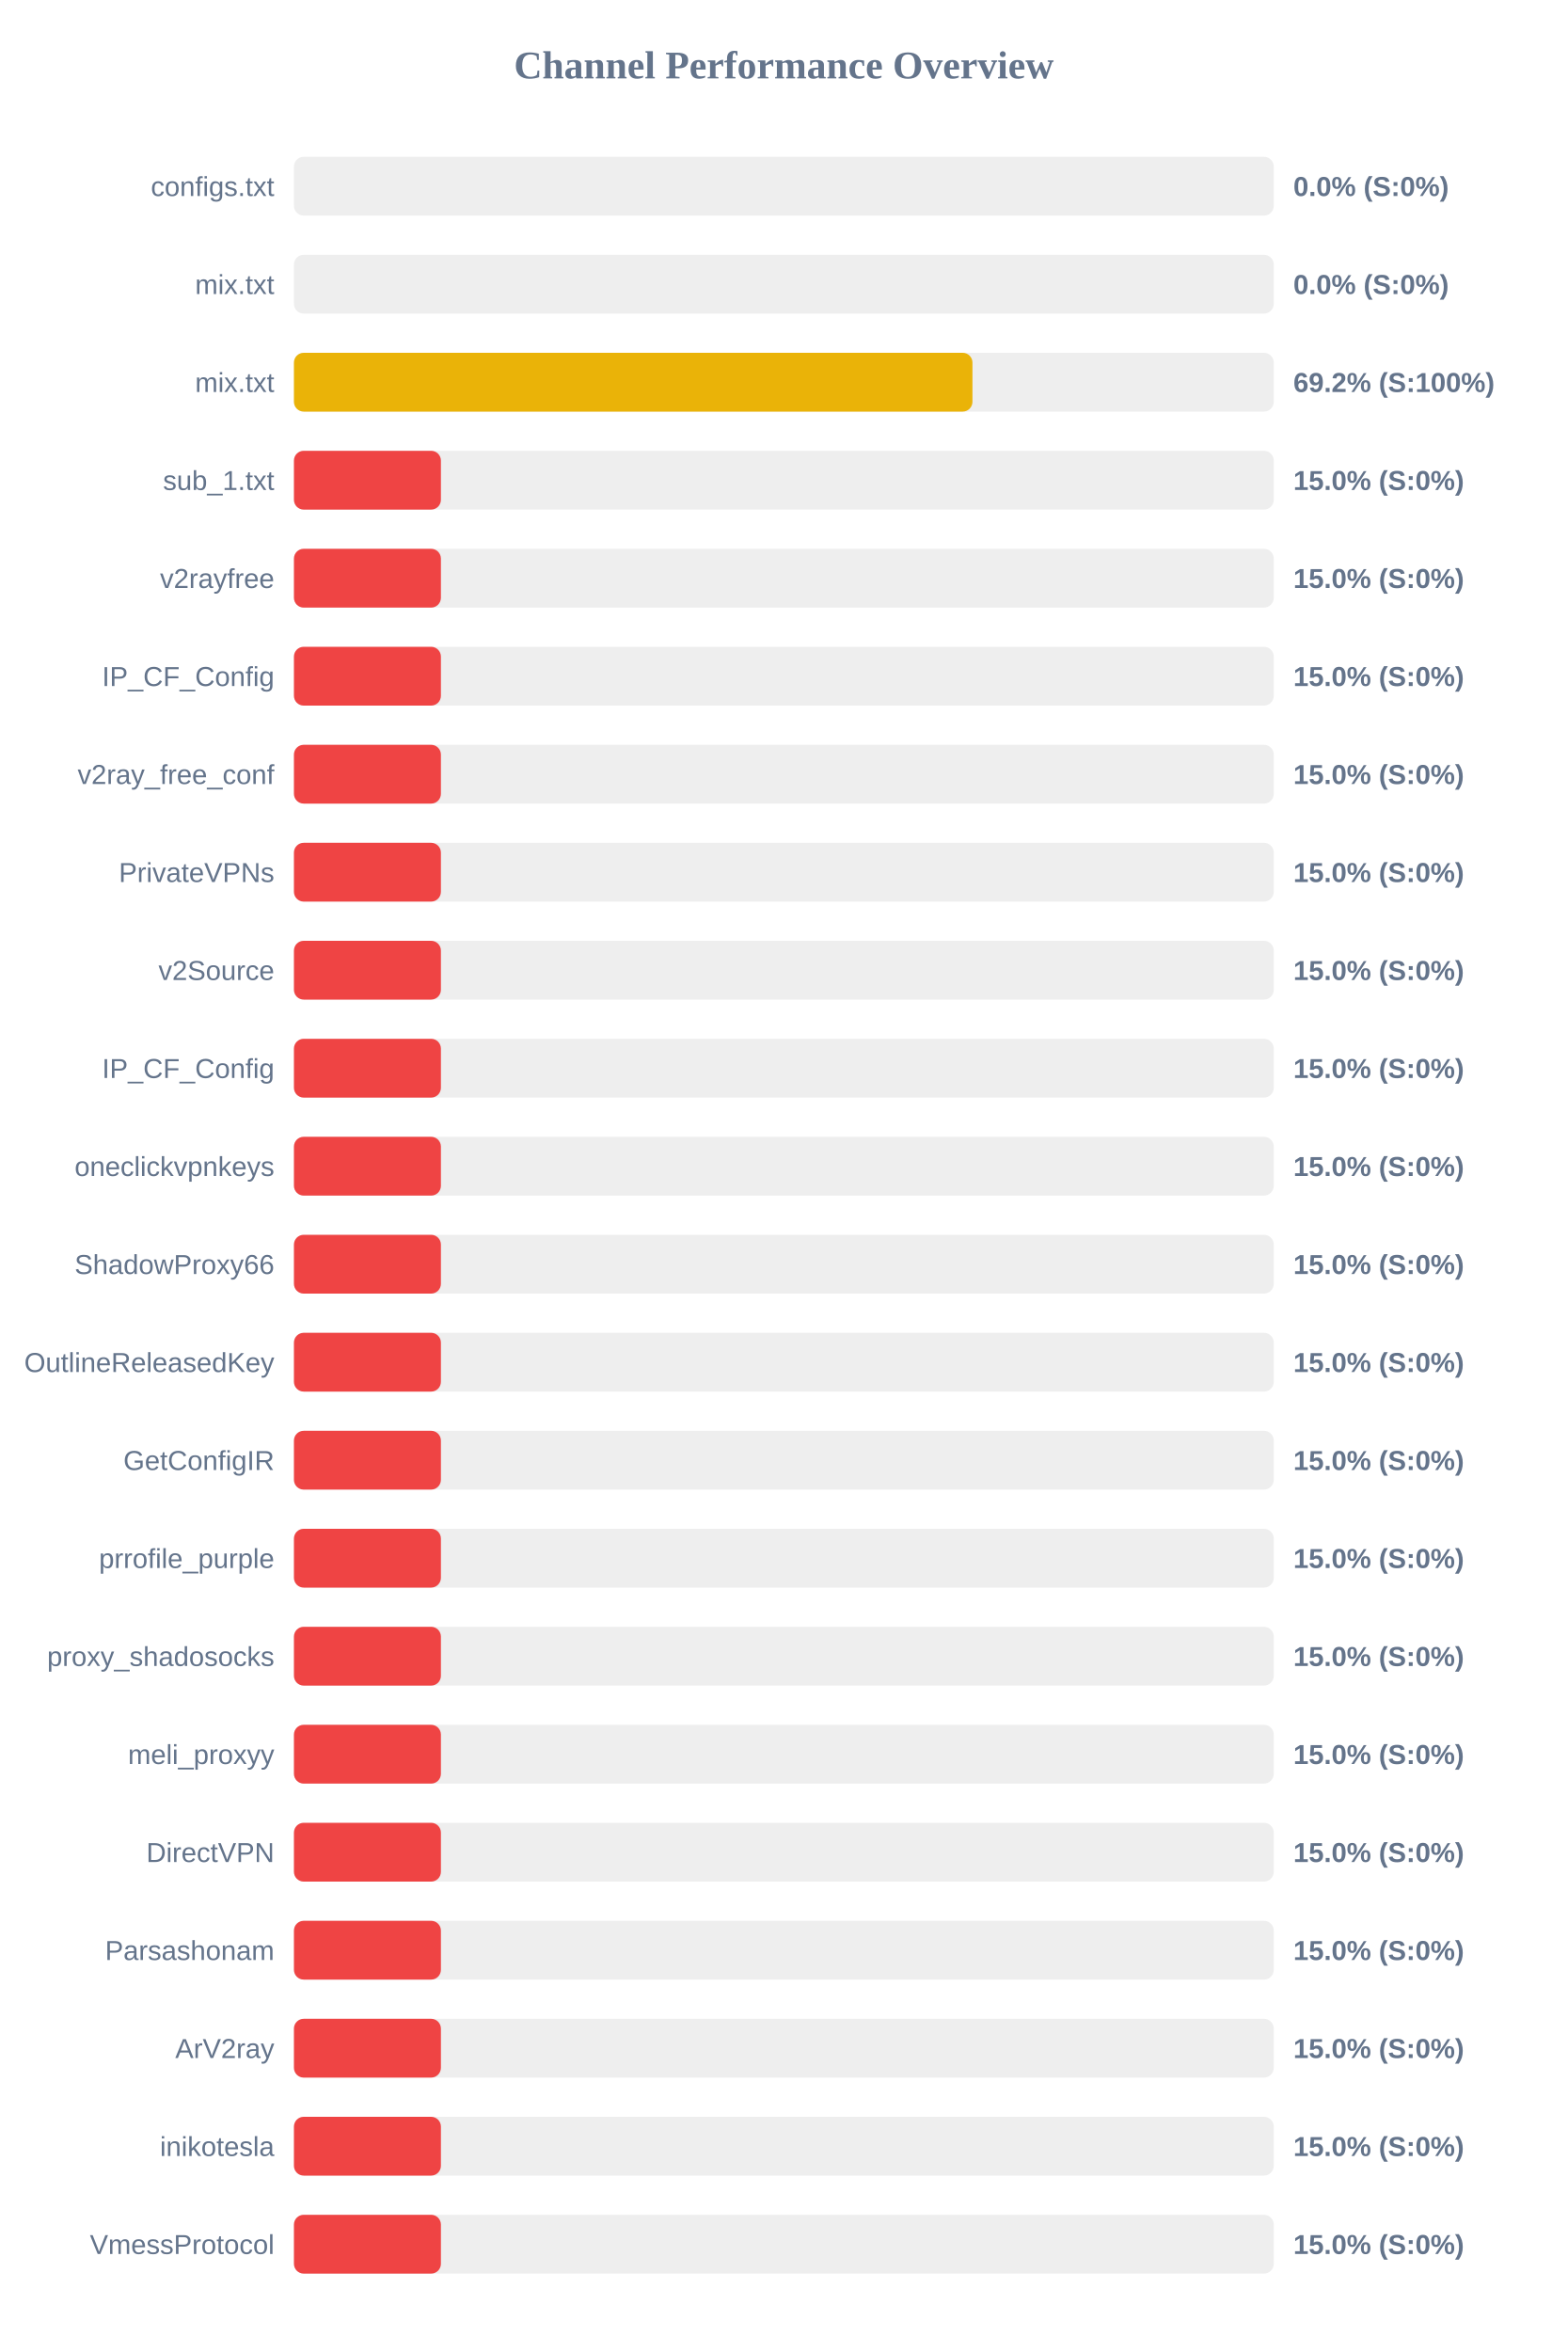
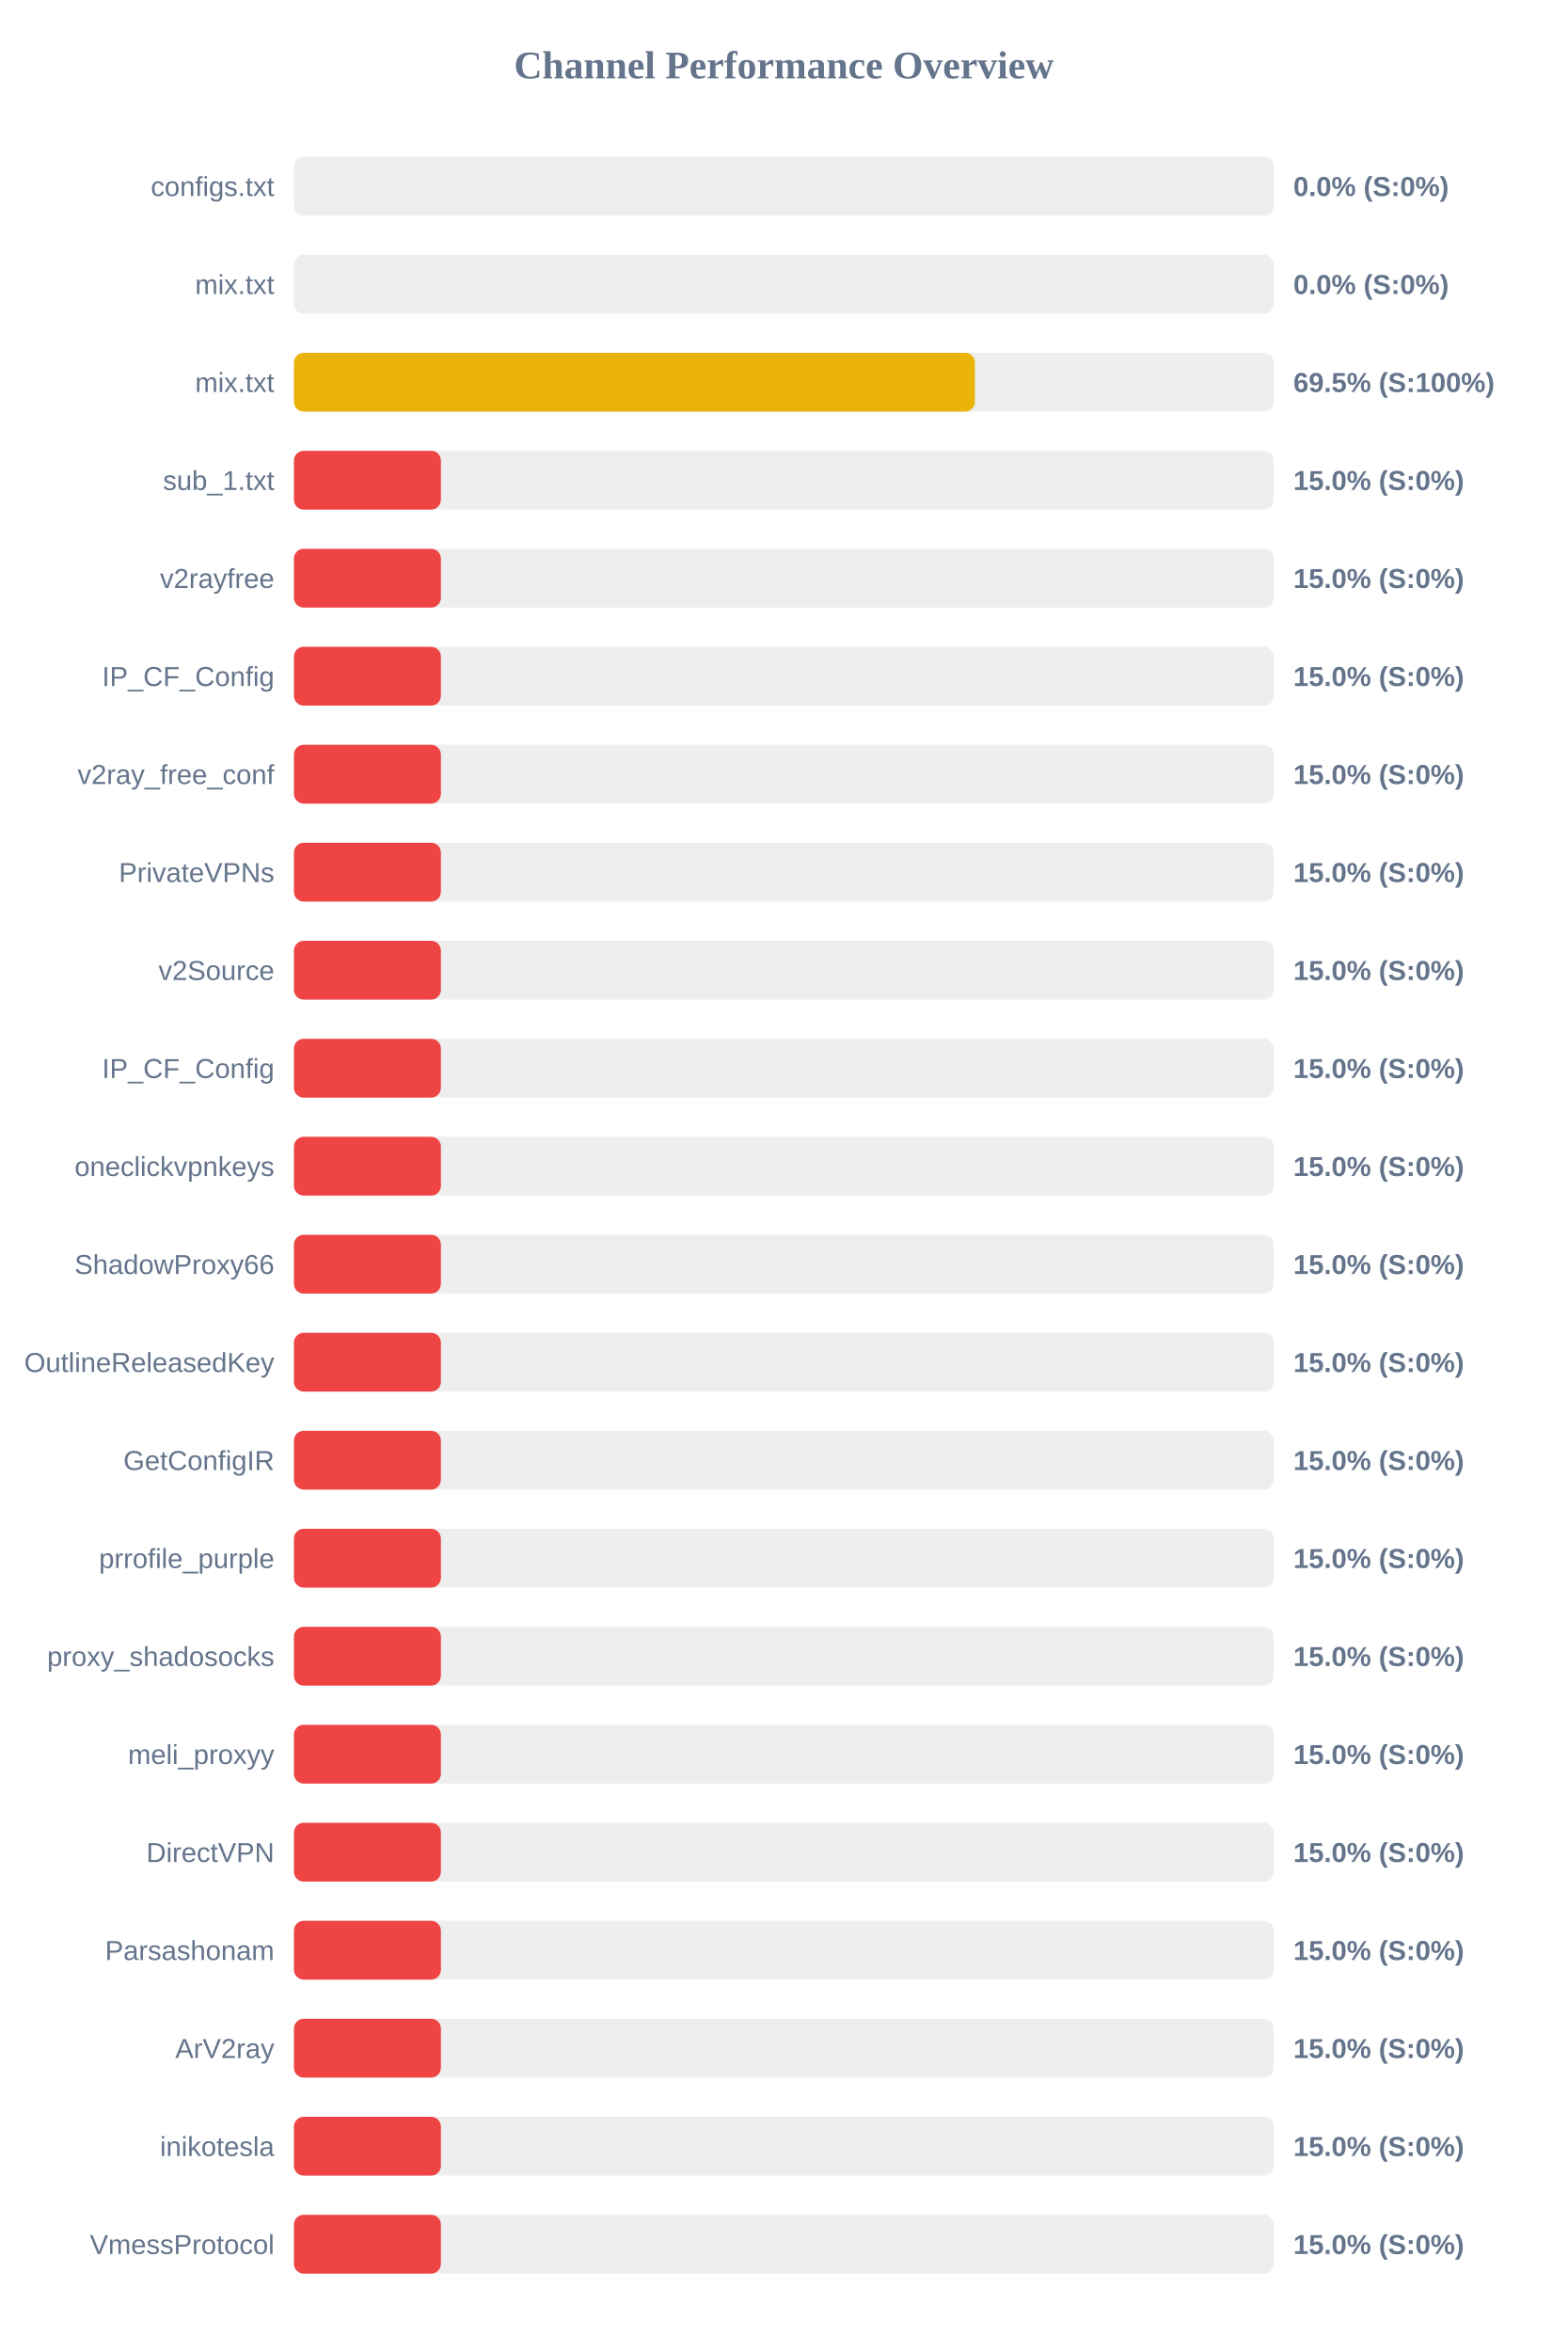
<svg xmlns="http://www.w3.org/2000/svg" width="800" height="1200" version="1.1">
  <style>
        .row { font: 14px Arial; fill: #64748b; }
        .score { font: bold 14px Arial; fill: #64748b; }
    </style>
  <text x="400" y="40" text-anchor="middle" font-size="20px" font-weight="bold" fill="#64748b">Channel Performance Overview</text>
  <rect x="150" y="80" width="500" height="30" fill="#eee" rx="5" />
  <rect x="150" y="80" width="0.0" height="30" fill="#ef4444" rx="5" />
  <text x="140" y="100" text-anchor="end" class="row">configs.txt</text>
  <text x="660" y="100" text-anchor="start" class="score">0.0% (S:0%)</text>
  <rect x="150" y="130" width="500" height="30" fill="#eee" rx="5" />
  <rect x="150" y="130" width="0.0" height="30" fill="#ef4444" rx="5" />
  <text x="140" y="150" text-anchor="end" class="row">mix.txt</text>
  <text x="660" y="150" text-anchor="start" class="score">0.0% (S:0%)</text>
  <rect x="150" y="180" width="500" height="30" fill="#eee" rx="5" />
-   <rect x="150" y="180" width="346.25" height="30" fill="#eab308" rx="5" />
+   <rect x="150" y="180" width="347.5" height="30" fill="#eab308" rx="5" />
  <text x="140" y="200" text-anchor="end" class="row">mix.txt</text>
-   <text x="660" y="200" text-anchor="start" class="score">69.2% (S:100%)</text>
+   <text x="660" y="200" text-anchor="start" class="score">69.5% (S:100%)</text>
  <rect x="150" y="230" width="500" height="30" fill="#eee" rx="5" />
  <rect x="150" y="230" width="75.0" height="30" fill="#ef4444" rx="5" />
  <text x="140" y="250" text-anchor="end" class="row">sub_1.txt</text>
  <text x="660" y="250" text-anchor="start" class="score">15.0% (S:0%)</text>
  <rect x="150" y="280" width="500" height="30" fill="#eee" rx="5" />
  <rect x="150" y="280" width="75.0" height="30" fill="#ef4444" rx="5" />
  <text x="140" y="300" text-anchor="end" class="row">v2rayfree</text>
  <text x="660" y="300" text-anchor="start" class="score">15.0% (S:0%)</text>
  <rect x="150" y="330" width="500" height="30" fill="#eee" rx="5" />
  <rect x="150" y="330" width="75.0" height="30" fill="#ef4444" rx="5" />
  <text x="140" y="350" text-anchor="end" class="row">IP_CF_Config</text>
  <text x="660" y="350" text-anchor="start" class="score">15.0% (S:0%)</text>
  <rect x="150" y="380" width="500" height="30" fill="#eee" rx="5" />
  <rect x="150" y="380" width="75.0" height="30" fill="#ef4444" rx="5" />
  <text x="140" y="400" text-anchor="end" class="row">v2ray_free_conf</text>
  <text x="660" y="400" text-anchor="start" class="score">15.0% (S:0%)</text>
  <rect x="150" y="430" width="500" height="30" fill="#eee" rx="5" />
  <rect x="150" y="430" width="75.0" height="30" fill="#ef4444" rx="5" />
  <text x="140" y="450" text-anchor="end" class="row">PrivateVPNs</text>
  <text x="660" y="450" text-anchor="start" class="score">15.0% (S:0%)</text>
  <rect x="150" y="480" width="500" height="30" fill="#eee" rx="5" />
  <rect x="150" y="480" width="75.0" height="30" fill="#ef4444" rx="5" />
  <text x="140" y="500" text-anchor="end" class="row">v2Source</text>
  <text x="660" y="500" text-anchor="start" class="score">15.0% (S:0%)</text>
  <rect x="150" y="530" width="500" height="30" fill="#eee" rx="5" />
  <rect x="150" y="530" width="75.0" height="30" fill="#ef4444" rx="5" />
  <text x="140" y="550" text-anchor="end" class="row">IP_CF_Config</text>
  <text x="660" y="550" text-anchor="start" class="score">15.0% (S:0%)</text>
  <rect x="150" y="580" width="500" height="30" fill="#eee" rx="5" />
  <rect x="150" y="580" width="75.0" height="30" fill="#ef4444" rx="5" />
  <text x="140" y="600" text-anchor="end" class="row">oneclickvpnkeys</text>
  <text x="660" y="600" text-anchor="start" class="score">15.0% (S:0%)</text>
  <rect x="150" y="630" width="500" height="30" fill="#eee" rx="5" />
  <rect x="150" y="630" width="75.0" height="30" fill="#ef4444" rx="5" />
  <text x="140" y="650" text-anchor="end" class="row">ShadowProxy66</text>
  <text x="660" y="650" text-anchor="start" class="score">15.0% (S:0%)</text>
  <rect x="150" y="680" width="500" height="30" fill="#eee" rx="5" />
  <rect x="150" y="680" width="75.0" height="30" fill="#ef4444" rx="5" />
  <text x="140" y="700" text-anchor="end" class="row">OutlineReleasedKey</text>
  <text x="660" y="700" text-anchor="start" class="score">15.0% (S:0%)</text>
  <rect x="150" y="730" width="500" height="30" fill="#eee" rx="5" />
  <rect x="150" y="730" width="75.0" height="30" fill="#ef4444" rx="5" />
  <text x="140" y="750" text-anchor="end" class="row">GetConfigIR</text>
  <text x="660" y="750" text-anchor="start" class="score">15.0% (S:0%)</text>
  <rect x="150" y="780" width="500" height="30" fill="#eee" rx="5" />
  <rect x="150" y="780" width="75.0" height="30" fill="#ef4444" rx="5" />
  <text x="140" y="800" text-anchor="end" class="row">prrofile_purple</text>
  <text x="660" y="800" text-anchor="start" class="score">15.0% (S:0%)</text>
  <rect x="150" y="830" width="500" height="30" fill="#eee" rx="5" />
  <rect x="150" y="830" width="75.0" height="30" fill="#ef4444" rx="5" />
  <text x="140" y="850" text-anchor="end" class="row">proxy_shadosocks</text>
  <text x="660" y="850" text-anchor="start" class="score">15.0% (S:0%)</text>
  <rect x="150" y="880" width="500" height="30" fill="#eee" rx="5" />
  <rect x="150" y="880" width="75.0" height="30" fill="#ef4444" rx="5" />
  <text x="140" y="900" text-anchor="end" class="row">meli_proxyy</text>
  <text x="660" y="900" text-anchor="start" class="score">15.0% (S:0%)</text>
  <rect x="150" y="930" width="500" height="30" fill="#eee" rx="5" />
  <rect x="150" y="930" width="75.0" height="30" fill="#ef4444" rx="5" />
  <text x="140" y="950" text-anchor="end" class="row">DirectVPN</text>
  <text x="660" y="950" text-anchor="start" class="score">15.0% (S:0%)</text>
  <rect x="150" y="980" width="500" height="30" fill="#eee" rx="5" />
  <rect x="150" y="980" width="75.0" height="30" fill="#ef4444" rx="5" />
  <text x="140" y="1000" text-anchor="end" class="row">Parsashonam</text>
  <text x="660" y="1000" text-anchor="start" class="score">15.0% (S:0%)</text>
  <rect x="150" y="1030" width="500" height="30" fill="#eee" rx="5" />
  <rect x="150" y="1030" width="75.0" height="30" fill="#ef4444" rx="5" />
  <text x="140" y="1050" text-anchor="end" class="row">ArV2ray</text>
  <text x="660" y="1050" text-anchor="start" class="score">15.0% (S:0%)</text>
  <rect x="150" y="1080" width="500" height="30" fill="#eee" rx="5" />
  <rect x="150" y="1080" width="75.0" height="30" fill="#ef4444" rx="5" />
  <text x="140" y="1100" text-anchor="end" class="row">inikotesla</text>
  <text x="660" y="1100" text-anchor="start" class="score">15.0% (S:0%)</text>
  <rect x="150" y="1130" width="500" height="30" fill="#eee" rx="5" />
  <rect x="150" y="1130" width="75.0" height="30" fill="#ef4444" rx="5" />
  <text x="140" y="1150" text-anchor="end" class="row">VmessProtocol</text>
  <text x="660" y="1150" text-anchor="start" class="score">15.0% (S:0%)</text>
</svg>
